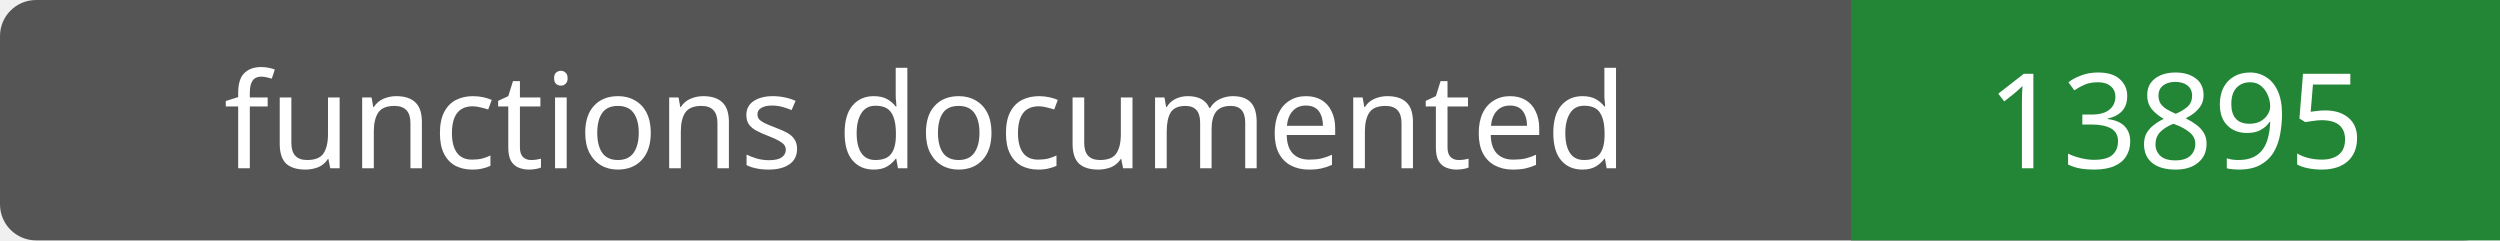
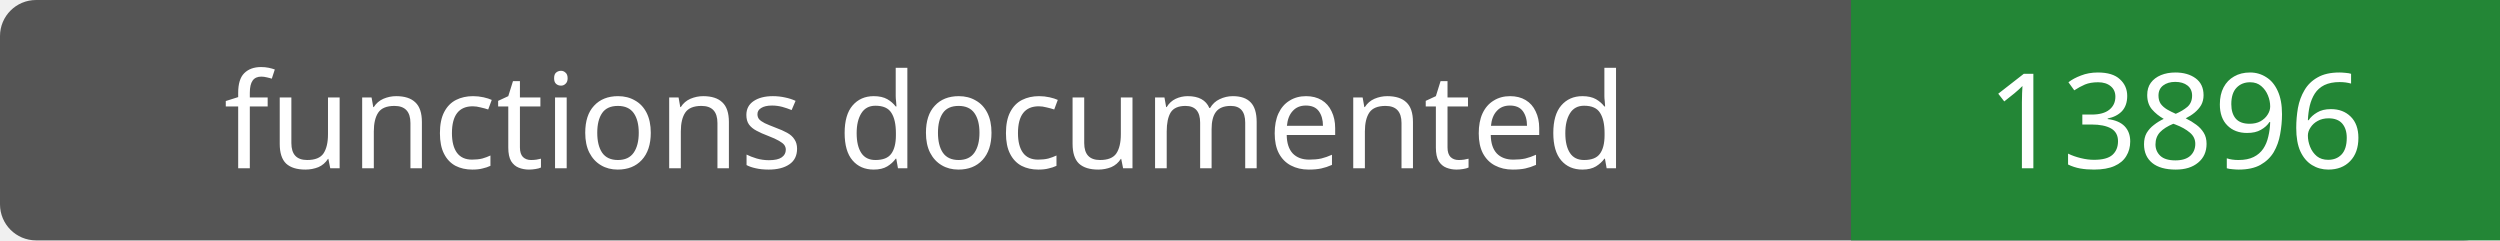
- <svg xmlns="http://www.w3.org/2000/svg" width="208" height="20" role="img" aria-label="functions documented: 13895">
+ <svg xmlns="http://www.w3.org/2000/svg" width="208" height="20" role="img" aria-label="functions documented: 13896">
  <rect width="208" height="20" rx="3" fill="#555" />
  <path fill="#238636" d="M154 0h54v20H154z" />
  <g fill="#fff" text-anchor="middle" font-family="Verdana,sans-serif" font-size="11">
    <text x="77.0" y="14">functions documented</text>
-     <text x="181.0" y="14">13895</text>
+     <text x="181.0" y="14">13896</text>
  </g>
</svg>
